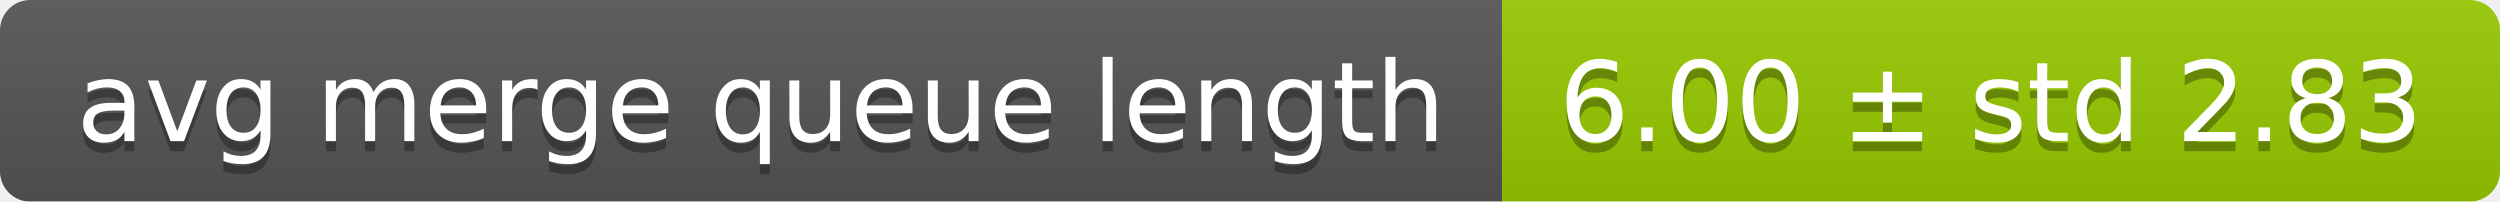
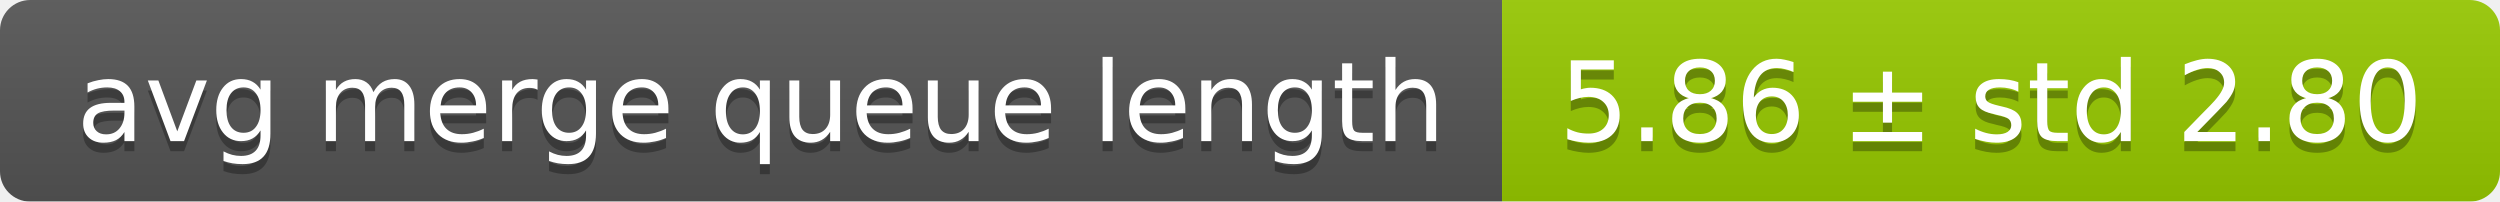
<svg xmlns="http://www.w3.org/2000/svg" width="248" height="20">
  <linearGradient id="smooth" x2="0" y2="100%">
    <stop offset="0" stop-color="#bbb" stop-opacity=".1" />
    <stop offset="1" stop-opacity=".1" />
  </linearGradient>
  <mask id="round">
    <rect width="248" height="20" rx="3" fill="#fff" />
  </mask>
  <g mask="url(#round)">
    <rect width="149" height="20" fill="#555" />
    <rect x="149" width="99" height="20" fill="#97ca00" />
    <rect width="248" height="20" fill="url(#smooth)" />
  </g>
  <g fill="#fff" text-anchor="middle" font-family="DejaVu Sans,Verdana,Geneva,sans-serif" font-size="11">
    <text x="75.5" y="15" fill="#010101" fill-opacity=".3">avg merge queue length</text>
    <text x="75.5" y="14">avg merge queue length</text>
-     <text x="197.5" y="15" fill="#010101" fill-opacity=".3">6.00 ± std 2.83</text>
-     <text x="197.5" y="14">6.00 ± std 2.83</text>
+     <text x="197.5" y="15" fill="#010101" fill-opacity=".3">5.86 ± std 2.80</text>
+     <text x="197.5" y="14">5.86 ± std 2.80</text>
  </g>
</svg>
